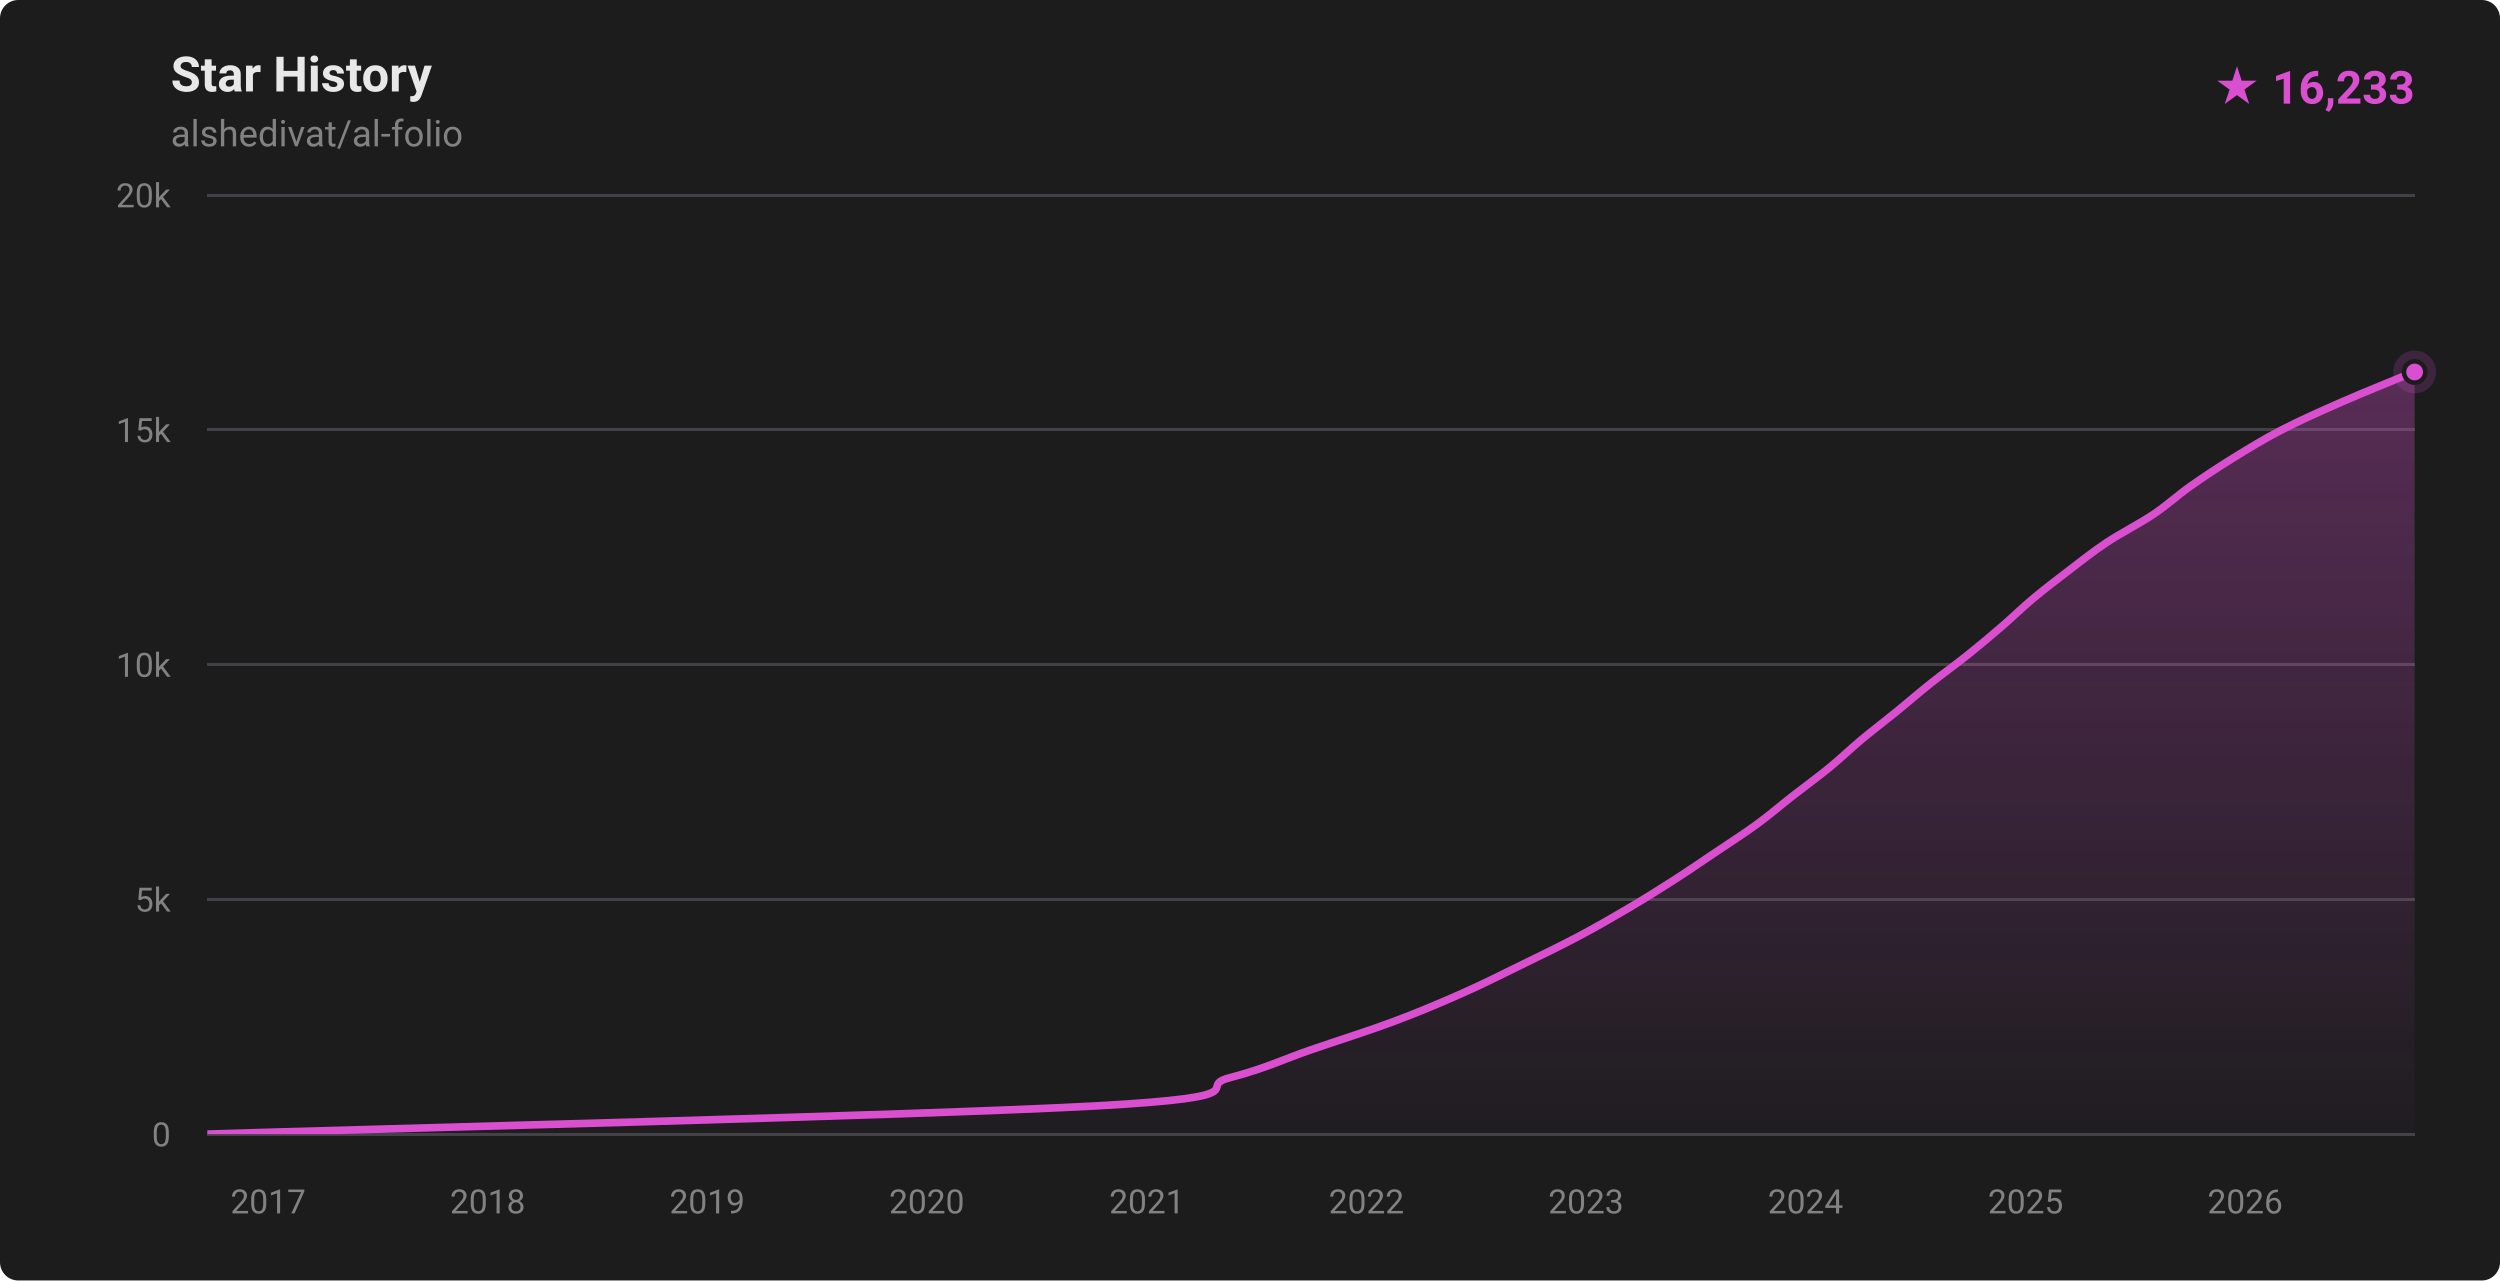
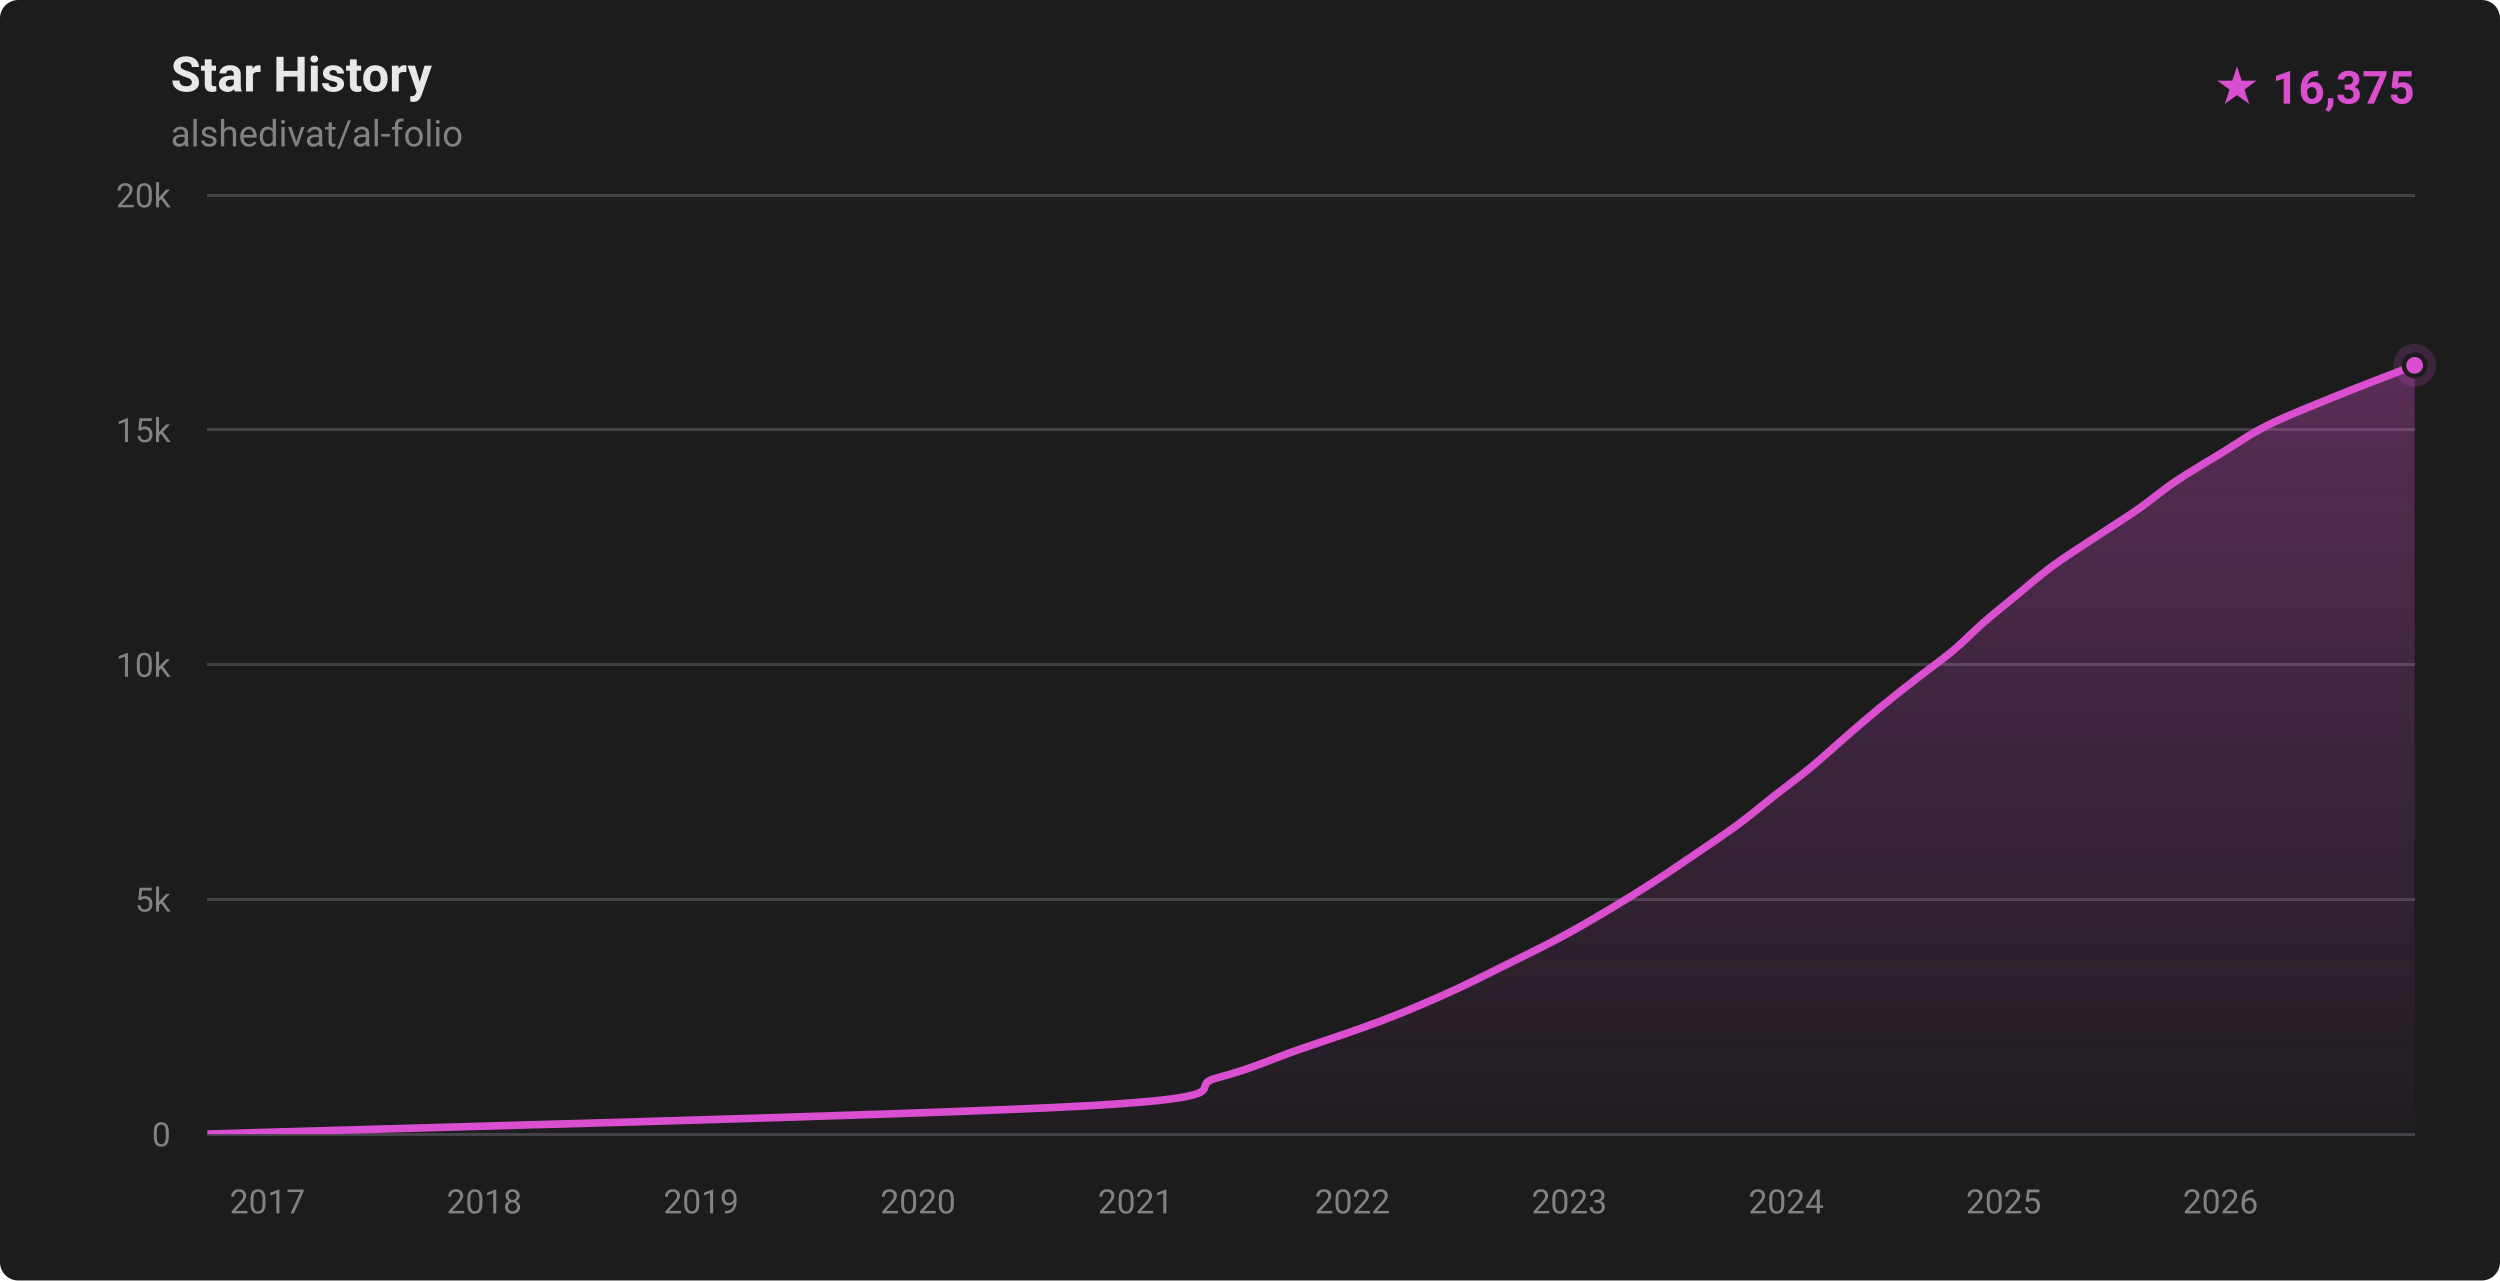
- <svg xmlns="http://www.w3.org/2000/svg" width="820" height="420" viewBox="0 0 820 420" role="img" aria-label="Star history for alshedivat/al-folio: 16233 stars">
+ <svg xmlns="http://www.w3.org/2000/svg" width="820" height="420" viewBox="0 0 820 420" role="img" aria-label="Star history for alshedivat/al-folio: 16375 stars">
  <defs>
    <linearGradient id="fill-dark" x1="0" y1="0" x2="0" y2="1">
      <stop offset="0%" stop-color="rgba(217,79,208,0.32)" />
      <stop offset="100%" stop-color="rgba(217,79,208,0.02)" />
    </linearGradient>
    <clipPath id="plot-dark">
      <rect x="68" y="64" width="724" height="308" />
    </clipPath>
  </defs>
  <style>
    .ttl { font: 600 16px -apple-system,BlinkMacSystemFont,'Segoe UI',Roboto,'Helvetica Neue',Arial,sans-serif; fill: #e8e8e8; }
    .sub { font: 400 12px -apple-system,BlinkMacSystemFont,'Segoe UI',Roboto,'Helvetica Neue',Arial,sans-serif; fill: #828282; }
    .ax  { font: 400 11px -apple-system,BlinkMacSystemFont,'Segoe UI',Roboto,'Helvetica Neue',Arial,sans-serif; fill: #828282; }
    .tot { font: 700 15px -apple-system,BlinkMacSystemFont,'Segoe UI',Roboto,'Helvetica Neue',Arial,sans-serif; fill: #d94fd0; }
  </style>
  <rect width="820" height="420" fill="#1c1c1d" rx="6" />
  <text x="56" y="30" class="ttl">Star History</text>
  <text x="56" y="48" class="sub">alshedivat/al-folio</text>
-   <text x="792" y="34" text-anchor="end" class="tot">★ 16,233</text>
+   <text x="792" y="34" text-anchor="end" class="tot">★ 16,375</text>
  <g stroke="#424246" stroke-width="1" shape-rendering="crispEdges">
    <line x1="68" y1="372.00" x2="792" y2="372.00" />
    <line x1="68" y1="295.00" x2="792" y2="295.00" />
    <line x1="68" y1="218.00" x2="792" y2="218.00" />
    <line x1="68" y1="141.00" x2="792" y2="141.00" />
    <line x1="68" y1="64.00" x2="792" y2="64.00" />
  </g>
  <g>
    <text x="56" y="376.00" text-anchor="end" class="ax">0</text>
    <text x="56" y="299.00" text-anchor="end" class="ax">5k</text>
    <text x="56" y="222.00" text-anchor="end" class="ax">10k</text>
    <text x="56" y="145.00" text-anchor="end" class="ax">15k</text>
    <text x="56" y="68.00" text-anchor="end" class="ax">20k</text>
  </g>
  <g>
-     <text x="87.95" y="398" text-anchor="middle" class="ax">2017</text>
-     <text x="159.96" y="398" text-anchor="middle" class="ax">2018</text>
-     <text x="231.96" y="398" text-anchor="middle" class="ax">2019</text>
-     <text x="303.97" y="398" text-anchor="middle" class="ax">2020</text>
-     <text x="376.17" y="398" text-anchor="middle" class="ax">2021</text>
-     <text x="448.18" y="398" text-anchor="middle" class="ax">2022</text>
-     <text x="520.19" y="398" text-anchor="middle" class="ax">2023</text>
-     <text x="592.20" y="398" text-anchor="middle" class="ax">2024</text>
-     <text x="664.40" y="398" text-anchor="middle" class="ax">2025</text>
-     <text x="736.41" y="398" text-anchor="middle" class="ax">2026</text>
+     <text x="87.71" y="398" text-anchor="middle" class="ax">2017</text>
+     <text x="158.85" y="398" text-anchor="middle" class="ax">2018</text>
+     <text x="229.98" y="398" text-anchor="middle" class="ax">2019</text>
+     <text x="301.12" y="398" text-anchor="middle" class="ax">2020</text>
+     <text x="372.46" y="398" text-anchor="middle" class="ax">2021</text>
+     <text x="443.59" y="398" text-anchor="middle" class="ax">2022</text>
+     <text x="514.73" y="398" text-anchor="middle" class="ax">2023</text>
+     <text x="585.87" y="398" text-anchor="middle" class="ax">2024</text>
+     <text x="657.20" y="398" text-anchor="middle" class="ax">2025</text>
+     <text x="728.34" y="398" text-anchor="middle" class="ax">2026</text>
  </g>
  <g clip-path="url(#plot-dark)">
-     <path d="M 68.00,371.98 C 116.57,370.44 303.55,365.82 359.44,362.74 C 415.33,359.66 391.54,356.58 403.33,353.50 C 415.13,350.42 421.21,347.34 430.19,344.26 C 439.17,341.18 448.97,338.10 457.21,335.02 C 465.45,331.94 472.68,328.86 479.63,325.78 C 486.58,322.70 492.63,319.62 498.93,316.54 C 505.23,313.46 511.62,310.38 517.44,307.30 C 523.26,304.22 528.61,301.14 533.84,298.06 C 539.07,294.98 544.01,291.90 548.81,288.82 C 553.62,285.74 558.08,282.66 562.66,279.58 C 567.24,276.50 572.05,273.42 576.27,270.34 C 580.49,267.26 584.02,264.18 587.97,261.10 C 591.91,258.02 596.17,254.94 599.94,251.86 C 603.70,248.78 606.85,245.70 610.54,242.62 C 614.23,239.54 618.30,236.46 622.09,233.38 C 625.87,230.30 629.39,227.22 633.26,224.14 C 637.13,221.06 641.44,217.98 645.29,214.90 C 649.15,211.82 652.82,208.74 656.39,205.66 C 659.97,202.58 663.07,199.50 666.75,196.42 C 670.43,193.34 674.45,190.26 678.49,187.18 C 682.53,184.10 686.34,181.02 690.98,177.94 C 695.62,174.86 701.73,171.78 706.32,168.70 C 710.90,165.62 714.13,162.54 718.49,159.46 C 722.85,156.38 727.50,153.30 732.49,150.22 C 737.48,147.14 742.45,144.06 748.43,140.98 C 754.40,137.90 761.31,134.82 768.34,131.74 C 775.36,128.66 786.65,124.13 790.59,122.50 C 794.54,120.88 791.77,122.09 792.00,122.01 L 792.00,372.00 L 68.00,372.00 Z" fill="url(#fill-dark)" />
-     <path d="M 68.00,371.98 C 116.57,370.44 303.55,365.82 359.44,362.74 C 415.33,359.66 391.54,356.58 403.33,353.50 C 415.13,350.42 421.21,347.34 430.19,344.26 C 439.17,341.18 448.97,338.10 457.21,335.02 C 465.45,331.94 472.68,328.86 479.63,325.78 C 486.58,322.70 492.63,319.62 498.93,316.54 C 505.23,313.46 511.62,310.38 517.44,307.30 C 523.26,304.22 528.61,301.14 533.84,298.06 C 539.07,294.98 544.01,291.90 548.81,288.82 C 553.62,285.74 558.08,282.66 562.66,279.58 C 567.24,276.50 572.05,273.42 576.27,270.34 C 580.49,267.26 584.02,264.18 587.97,261.10 C 591.91,258.02 596.17,254.94 599.94,251.86 C 603.70,248.78 606.85,245.70 610.54,242.62 C 614.23,239.54 618.30,236.46 622.09,233.38 C 625.87,230.30 629.39,227.22 633.26,224.14 C 637.13,221.06 641.44,217.98 645.29,214.90 C 649.15,211.82 652.82,208.74 656.39,205.66 C 659.97,202.58 663.07,199.50 666.75,196.42 C 670.43,193.34 674.45,190.26 678.49,187.18 C 682.53,184.10 686.34,181.02 690.98,177.94 C 695.62,174.86 701.73,171.78 706.32,168.70 C 710.90,165.62 714.13,162.54 718.49,159.46 C 722.85,156.38 727.50,153.30 732.49,150.22 C 737.48,147.14 742.45,144.06 748.43,140.98 C 754.40,137.90 761.31,134.82 768.34,131.74 C 775.36,128.66 786.65,124.13 790.59,122.50 C 794.54,120.88 791.77,122.09 792.00,122.01" fill="none" stroke="#d94fd0" stroke-width="2.5" stroke-linecap="round" stroke-linejoin="round" />
+     <path d="M 68.00,371.98 C 115.99,370.44 300.70,365.82 355.92,362.74 C 411.15,359.66 387.66,356.58 399.34,353.50 C 411.02,350.42 417.14,347.34 426.01,344.26 C 434.89,341.18 444.45,338.10 452.57,335.02 C 460.69,331.94 467.85,328.86 474.72,325.78 C 481.59,322.70 487.57,319.62 493.80,316.54 C 500.03,313.46 506.39,310.38 512.13,307.30 C 517.87,304.22 523.09,301.14 528.25,298.06 C 533.41,294.98 538.35,291.90 543.11,288.82 C 547.88,285.74 552.34,282.66 556.85,279.58 C 561.37,276.50 566.03,273.42 570.19,270.34 C 574.36,267.26 577.92,264.18 581.85,261.10 C 585.77,258.02 589.70,255.20 593.74,251.86 C 597.78,248.53 602.21,244.42 606.08,241.08 C 609.95,237.75 613.20,234.92 616.96,231.84 C 620.71,228.76 624.67,225.68 628.61,222.60 C 632.56,219.52 636.95,216.44 640.63,213.36 C 644.31,210.28 647.14,207.20 650.67,204.12 C 654.21,201.04 658.09,197.96 661.85,194.88 C 665.61,191.80 669.05,188.72 673.24,185.64 C 677.43,182.56 682.34,179.48 686.98,176.40 C 691.61,173.32 696.64,170.24 701.07,167.16 C 705.50,164.08 708.97,161.00 713.54,157.92 C 718.11,154.84 723.44,151.76 728.50,148.68 C 733.56,145.60 737.71,142.52 743.88,139.44 C 750.04,136.36 757.96,133.28 765.49,130.20 C 773.03,127.12 784.66,122.69 789.08,120.96 C 793.50,119.23 791.51,120.01 792.00,119.83 L 792.00,372.00 L 68.00,372.00 Z" fill="url(#fill-dark)" />
+     <path d="M 68.00,371.98 C 115.99,370.44 300.70,365.82 355.92,362.74 C 411.15,359.66 387.66,356.58 399.34,353.50 C 411.02,350.42 417.14,347.34 426.01,344.26 C 434.89,341.18 444.45,338.10 452.57,335.02 C 460.69,331.94 467.85,328.86 474.72,325.78 C 481.59,322.70 487.57,319.62 493.80,316.54 C 500.03,313.46 506.39,310.38 512.13,307.30 C 517.87,304.22 523.09,301.14 528.25,298.06 C 533.41,294.98 538.35,291.90 543.11,288.82 C 547.88,285.74 552.34,282.66 556.85,279.58 C 561.37,276.50 566.03,273.42 570.19,270.34 C 574.36,267.26 577.92,264.18 581.85,261.10 C 585.77,258.02 589.70,255.20 593.74,251.86 C 597.78,248.53 602.21,244.42 606.08,241.08 C 609.95,237.75 613.20,234.92 616.96,231.84 C 620.71,228.76 624.67,225.68 628.61,222.60 C 632.56,219.52 636.95,216.44 640.63,213.36 C 644.31,210.28 647.14,207.20 650.67,204.12 C 654.21,201.04 658.09,197.96 661.85,194.88 C 665.61,191.80 669.05,188.72 673.24,185.64 C 677.43,182.56 682.34,179.48 686.98,176.40 C 691.61,173.32 696.64,170.24 701.07,167.16 C 705.50,164.08 708.97,161.00 713.54,157.92 C 718.11,154.84 723.44,151.76 728.50,148.68 C 733.56,145.60 737.71,142.52 743.88,139.44 C 750.04,136.36 757.96,133.28 765.49,130.20 C 773.03,127.12 784.66,122.69 789.08,120.96 C 793.50,119.23 791.51,120.01 792.00,119.83" fill="none" stroke="#d94fd0" stroke-width="2.5" stroke-linecap="round" stroke-linejoin="round" />
  </g>
-   <circle cx="792.00" cy="122.01" r="7" fill="#d94fd0" opacity="0.18" />
-   <circle cx="792.00" cy="122.01" r="3.5" fill="#d94fd0" stroke="#1c1c1d" stroke-width="1.5" />
+   <circle cx="792.00" cy="119.83" r="7" fill="#d94fd0" opacity="0.18" />
+   <circle cx="792.00" cy="119.83" r="3.5" fill="#d94fd0" stroke="#1c1c1d" stroke-width="1.5" />
</svg>
